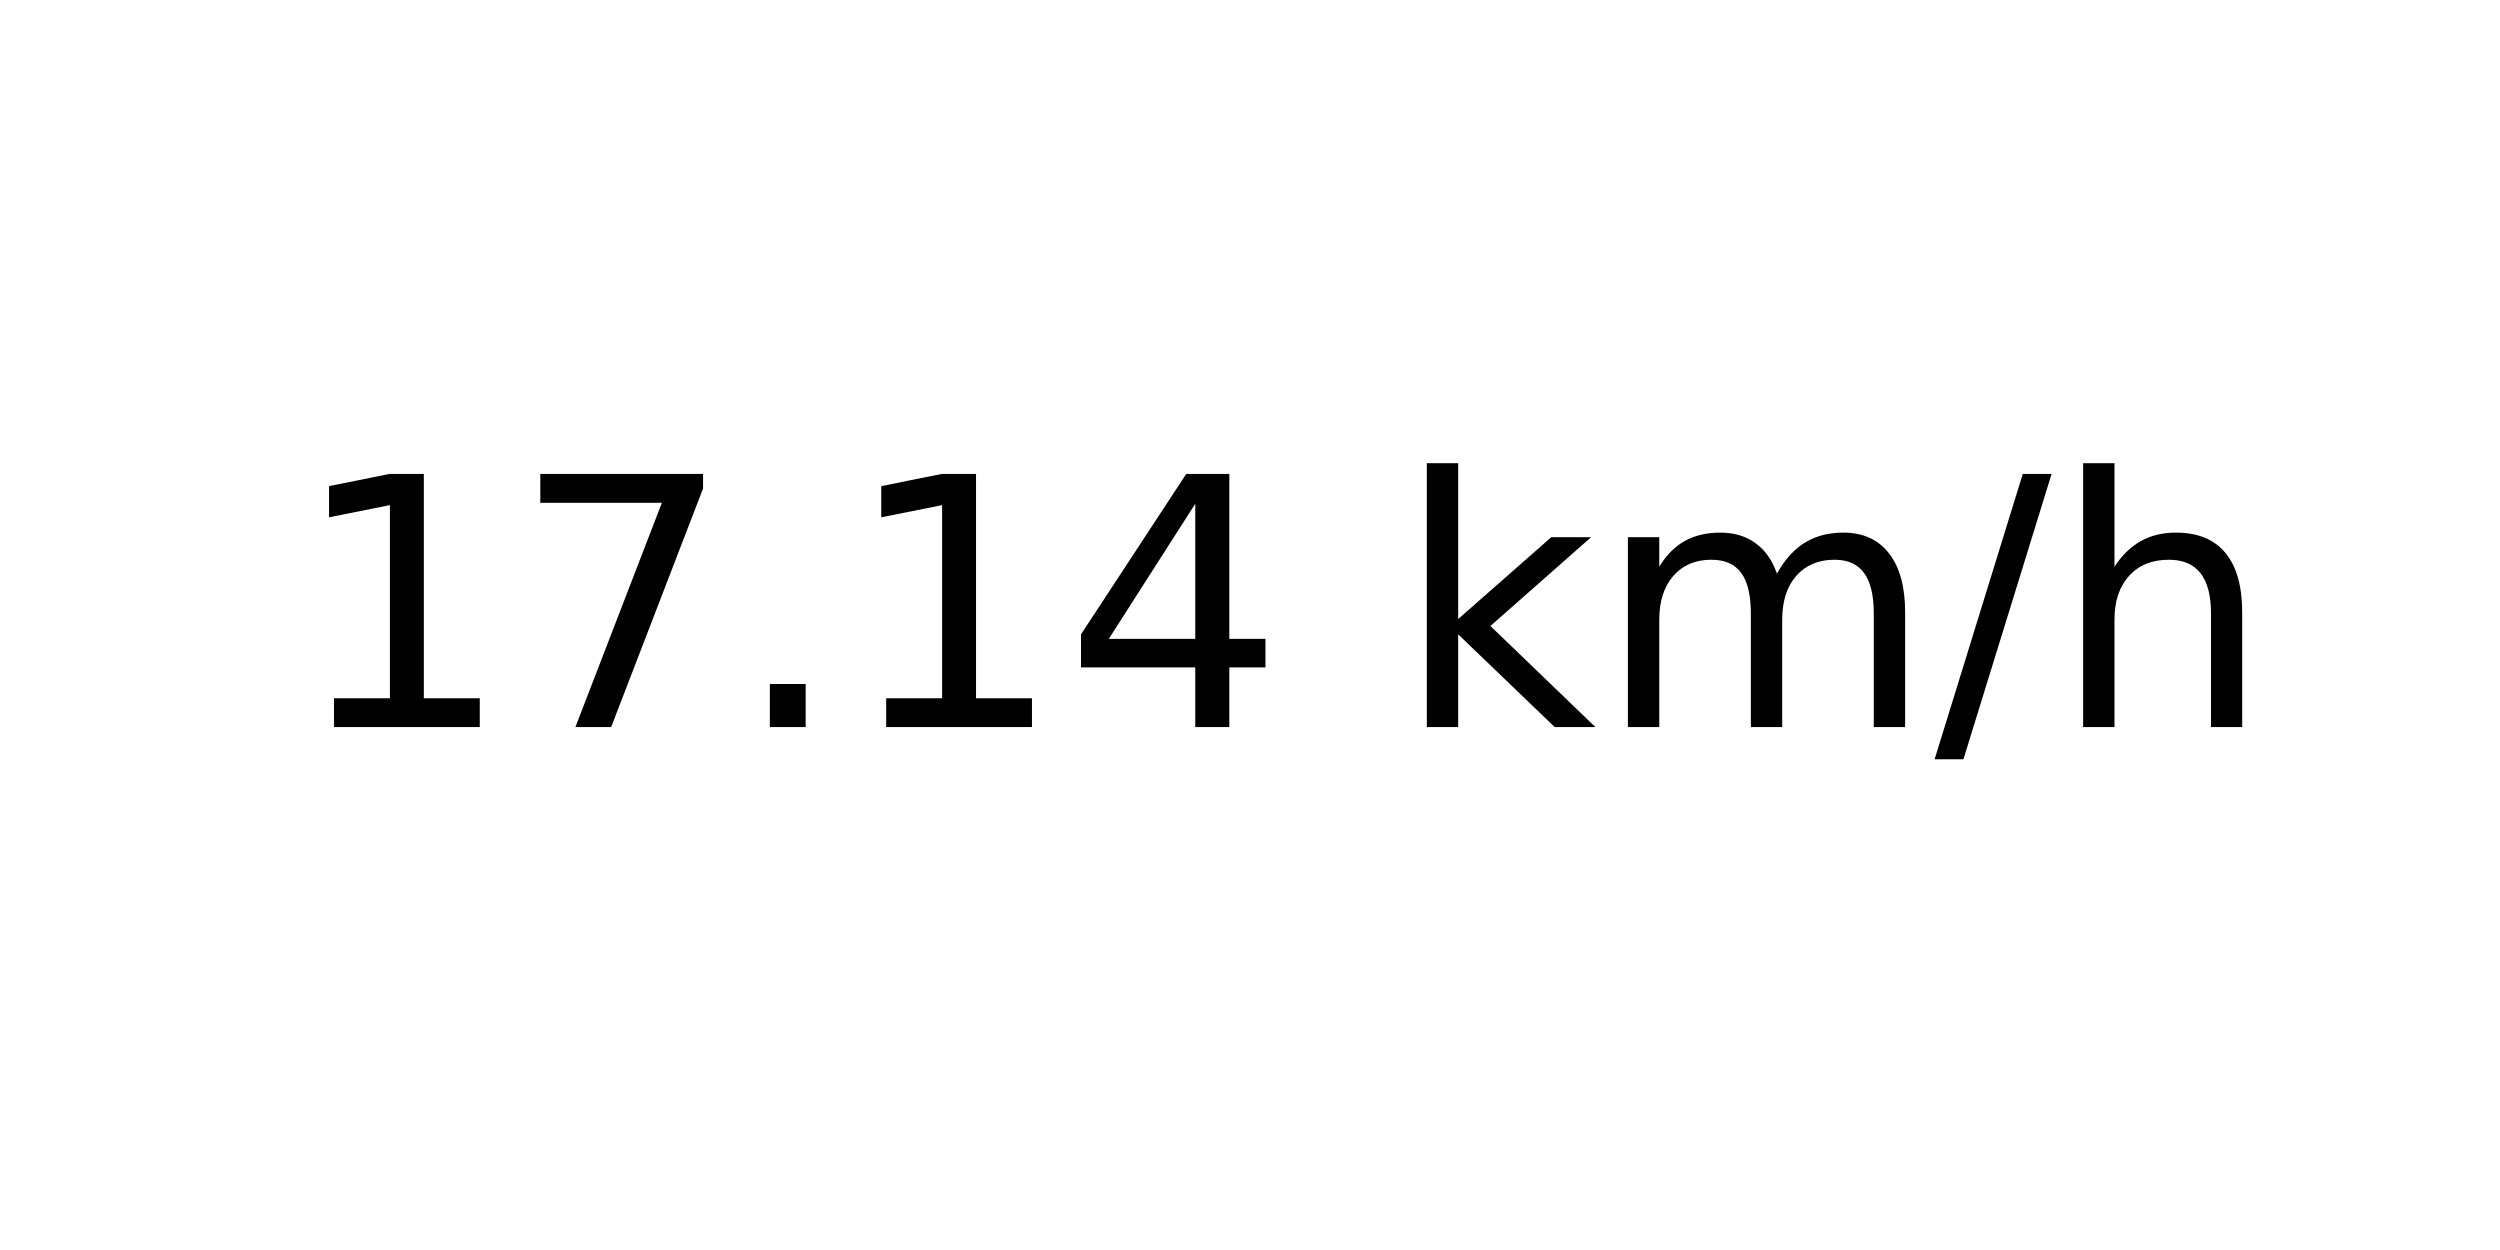
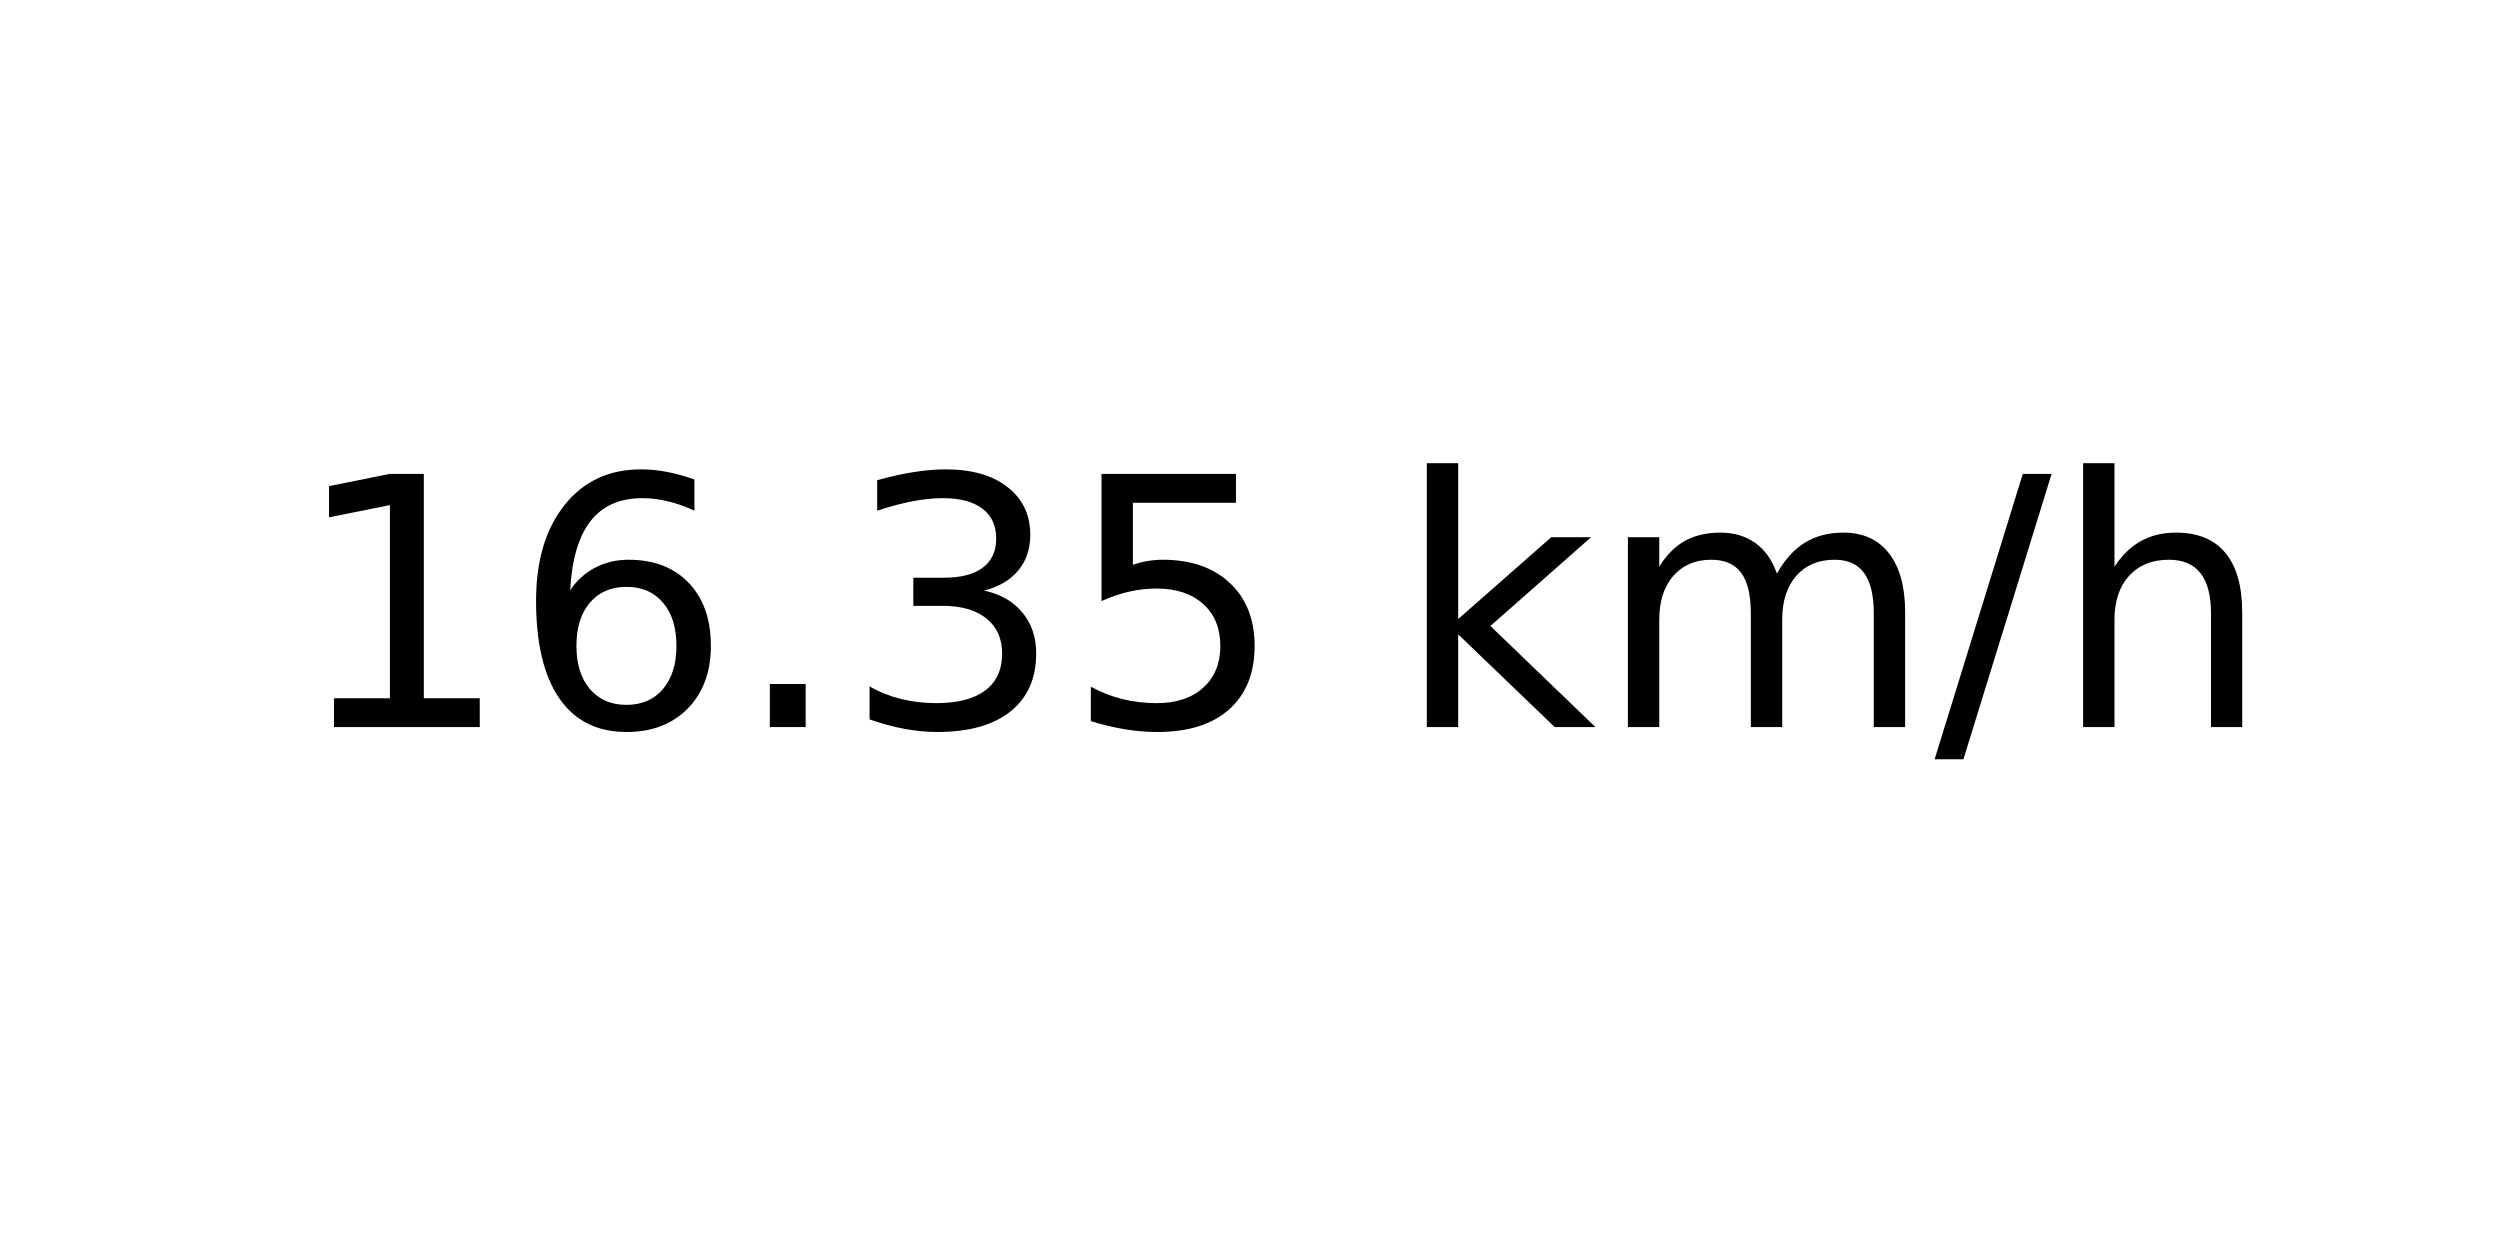
<svg xmlns="http://www.w3.org/2000/svg" xmlns:xlink="http://www.w3.org/1999/xlink" width="72pt" height="36pt" viewBox="0 0 72 36" version="1.1">
  <defs>
    <style type="text/css">*{stroke-linejoin: round; stroke-linecap: butt}</style>
  </defs>
  <g id="figure_1">
    <g id="axes_1">
      <g id="text_1">
        <g transform="translate(8.378125 20.93937) scale(0.1 -0.1)">
          <defs>
            <path id="DejaVuSans-31" d="M 794 531  L 1825 531  L 1825 4091  L 703 3866  L 703 4441  L 1819 4666  L 2450 4666  L 2450 531  L 3481 531  L 3481 0  L 794 0  L 794 531  z " transform="scale(0.015625)" />
-             <path id="DejaVuSans-37" d="M 525 4666  L 3525 4666  L 3525 4397  L 1831 0  L 1172 0  L 2766 4134  L 525 4134  L 525 4666  z " transform="scale(0.015625)" />
+             <path id="DejaVuSans-36" d="M 2113 2584  Q 1688 2584 1439 2293  Q 1191 2003 1191 1497  Q 1191 994 1439 701  Q 1688 409 2113 409  Q 2538 409 2786 701  Q 3034 994 3034 1497  Q 3034 2003 2786 2293  Q 2538 2584 2113 2584  z M 3366 4563  L 3366 3988  Q 3128 4100 2886 4159  Q 2644 4219 2406 4219  Q 1781 4219 1451 3797  Q 1122 3375 1075 2522  Q 1259 2794 1537 2939  Q 1816 3084 2150 3084  Q 2853 3084 3261 2657  Q 3669 2231 3669 1497  Q 3669 778 3244 343  Q 2819 -91 2113 -91  Q 1303 -91 875 529  Q 447 1150 447 2328  Q 447 3434 972 4092  Q 1497 4750 2381 4750  Q 2619 4750 2861 4703  Q 3103 4656 3366 4563  z " transform="scale(0.015625)" />
            <path id="DejaVuSans-2e" d="M 684 794  L 1344 794  L 1344 0  L 684 0  L 684 794  z " transform="scale(0.015625)" />
-             <path id="DejaVuSans-34" d="M 2419 4116  L 825 1625  L 2419 1625  L 2419 4116  z M 2253 4666  L 3047 4666  L 3047 1625  L 3713 1625  L 3713 1100  L 3047 1100  L 3047 0  L 2419 0  L 2419 1100  L 313 1100  L 313 1709  L 2253 4666  z " transform="scale(0.015625)" />
+             <path id="DejaVuSans-33" d="M 2597 2516  Q 3050 2419 3304 2112  Q 3559 1806 3559 1356  Q 3559 666 3084 287  Q 2609 -91 1734 -91  Q 1441 -91 1130 -33  Q 819 25 488 141  L 488 750  Q 750 597 1062 519  Q 1375 441 1716 441  Q 2309 441 2620 675  Q 2931 909 2931 1356  Q 2931 1769 2642 2001  Q 2353 2234 1838 2234  L 1294 2234  L 1294 2753  L 1863 2753  Q 2328 2753 2575 2939  Q 2822 3125 2822 3475  Q 2822 3834 2567 4026  Q 2313 4219 1838 4219  Q 1578 4219 1281 4162  Q 984 4106 628 3988  L 628 4550  Q 988 4650 1302 4700  Q 1616 4750 1894 4750  Q 2613 4750 3031 4423  Q 3450 4097 3450 3541  Q 3450 3153 3228 2886  Q 3006 2619 2597 2516  z " transform="scale(0.015625)" />
+             <path id="DejaVuSans-35" d="M 691 4666  L 3169 4666  L 3169 4134  L 1269 4134  L 1269 2991  Q 1406 3038 1543 3061  Q 1681 3084 1819 3084  Q 2600 3084 3056 2656  Q 3513 2228 3513 1497  Q 3513 744 3044 326  Q 2575 -91 1722 -91  Q 1428 -91 1123 -41  Q 819 9 494 109  L 494 744  Q 775 591 1075 516  Q 1375 441 1709 441  Q 2250 441 2565 725  Q 2881 1009 2881 1497  Q 2881 1984 2565 2268  Q 2250 2553 1709 2553  Q 1456 2553 1204 2497  Q 953 2441 691 2322  L 691 4666  z " transform="scale(0.015625)" />
            <path id="DejaVuSans-20" transform="scale(0.015625)" />
            <path id="DejaVuSans-6b" d="M 581 4863  L 1159 4863  L 1159 1991  L 2875 3500  L 3609 3500  L 1753 1863  L 3688 0  L 2938 0  L 1159 1709  L 1159 0  L 581 0  L 581 4863  z " transform="scale(0.015625)" />
            <path id="DejaVuSans-6d" d="M 3328 2828  Q 3544 3216 3844 3400  Q 4144 3584 4550 3584  Q 5097 3584 5394 3201  Q 5691 2819 5691 2113  L 5691 0  L 5113 0  L 5113 2094  Q 5113 2597 4934 2840  Q 4756 3084 4391 3084  Q 3944 3084 3684 2787  Q 3425 2491 3425 1978  L 3425 0  L 2847 0  L 2847 2094  Q 2847 2600 2669 2842  Q 2491 3084 2119 3084  Q 1678 3084 1418 2786  Q 1159 2488 1159 1978  L 1159 0  L 581 0  L 581 3500  L 1159 3500  L 1159 2956  Q 1356 3278 1631 3431  Q 1906 3584 2284 3584  Q 2666 3584 2933 3390  Q 3200 3197 3328 2828  z " transform="scale(0.015625)" />
            <path id="DejaVuSans-2f" d="M 1625 4666  L 2156 4666  L 531 -594  L 0 -594  L 1625 4666  z " transform="scale(0.015625)" />
            <path id="DejaVuSans-68" d="M 3513 2113  L 3513 0  L 2938 0  L 2938 2094  Q 2938 2591 2744 2837  Q 2550 3084 2163 3084  Q 1697 3084 1428 2787  Q 1159 2491 1159 1978  L 1159 0  L 581 0  L 581 4863  L 1159 4863  L 1159 2956  Q 1366 3272 1645 3428  Q 1925 3584 2291 3584  Q 2894 3584 3203 3211  Q 3513 2838 3513 2113  z " transform="scale(0.015625)" />
          </defs>
          <use xlink:href="#DejaVuSans-31" />
-           <use xlink:href="#DejaVuSans-37" x="63.623" />
+           <use xlink:href="#DejaVuSans-36" x="63.623" />
          <use xlink:href="#DejaVuSans-2e" x="127.246" />
-           <use xlink:href="#DejaVuSans-31" x="159.033" />
-           <use xlink:href="#DejaVuSans-34" x="222.656" />
+           <use xlink:href="#DejaVuSans-33" x="159.033" />
+           <use xlink:href="#DejaVuSans-35" x="222.656" />
          <use xlink:href="#DejaVuSans-20" x="286.279" />
          <use xlink:href="#DejaVuSans-6b" x="318.066" />
          <use xlink:href="#DejaVuSans-6d" x="375.977" />
          <use xlink:href="#DejaVuSans-2f" x="473.389" />
          <use xlink:href="#DejaVuSans-68" x="507.08" />
        </g>
      </g>
    </g>
  </g>
</svg>
